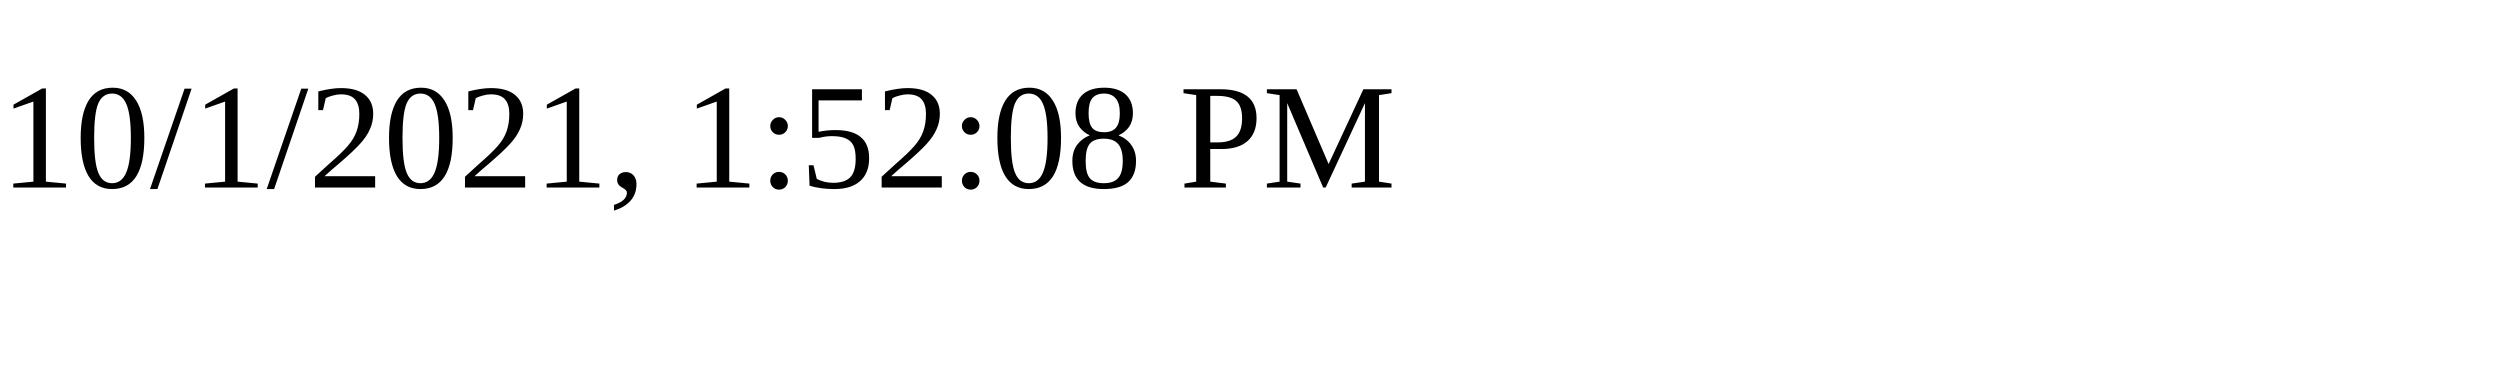
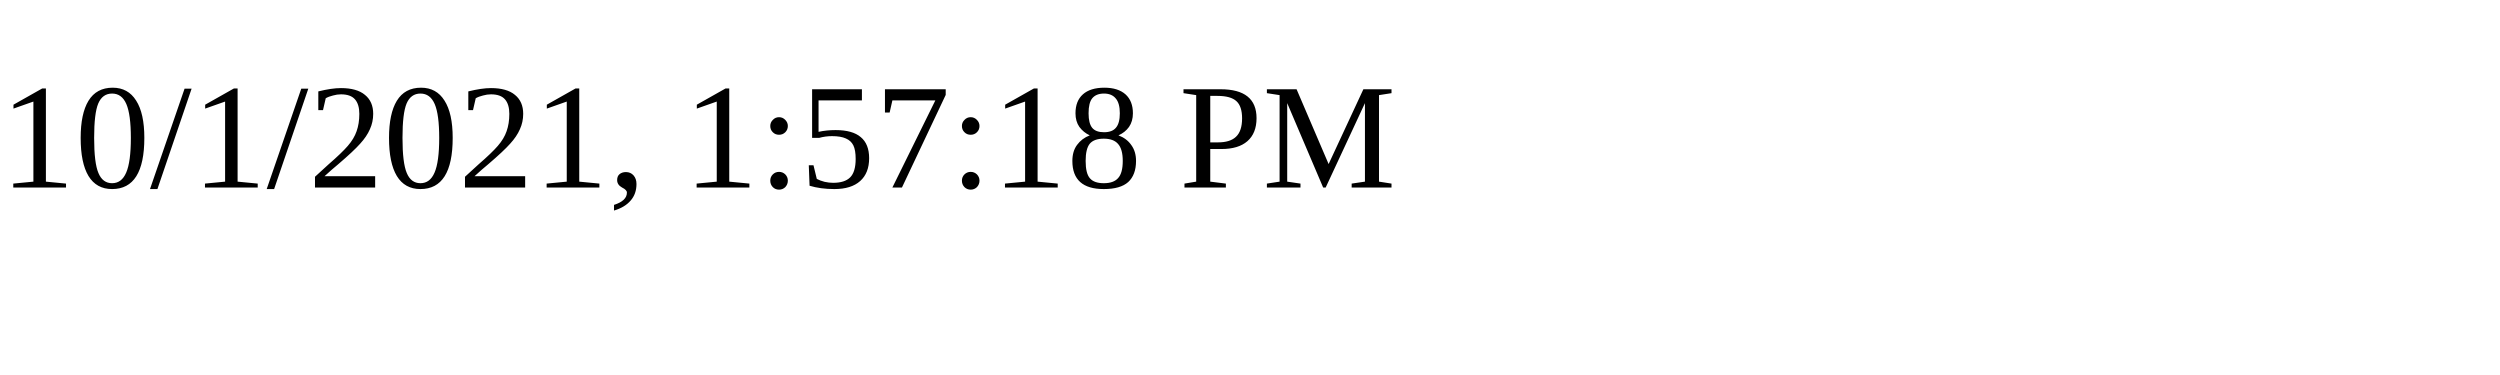
<svg xmlns="http://www.w3.org/2000/svg" height="30" width="200">
-   <text x="0" y="15">10/1/2021, 1:52:08 PM</text>
+   <text x="0" y="15">10/1/2021, 1:57:18 PM</text>
</svg>
